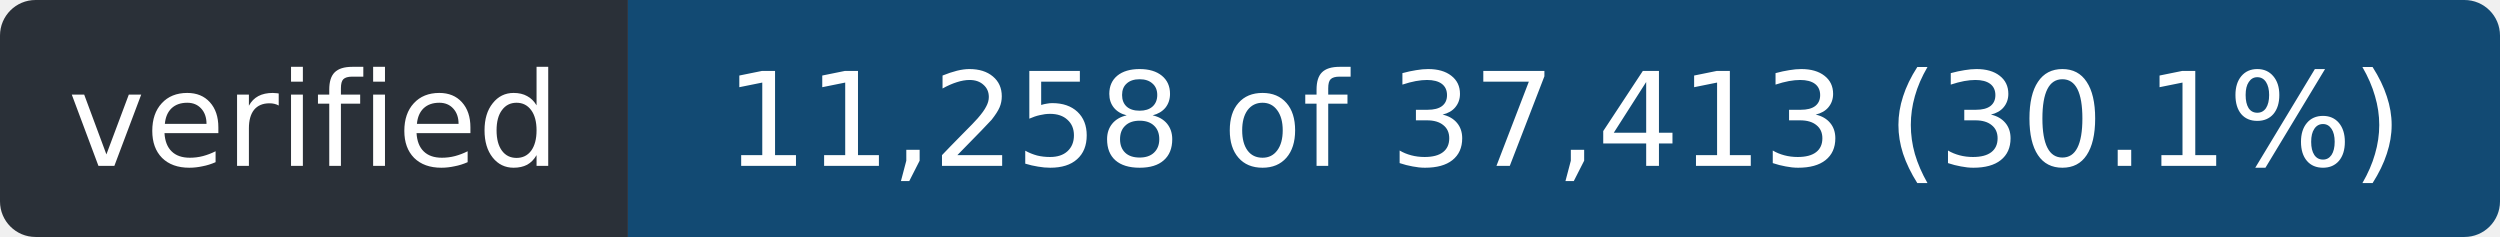
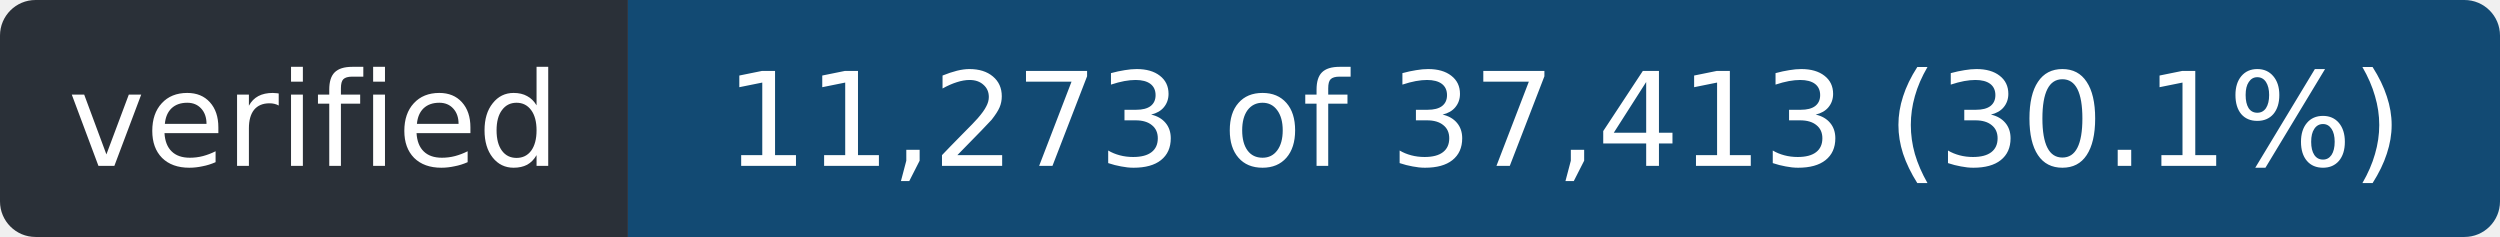
- <svg xmlns="http://www.w3.org/2000/svg" width="211" height="20" role="img" aria-label="verified: 11,258 of 37,413 (30.1%)">
+ <svg xmlns="http://www.w3.org/2000/svg" width="211" height="20" role="img" aria-label="verified: 11,273 of 37,413 (30.1%)">
  <clipPath id="r">
    <rect width="211" height="20" rx="3" />
  </clipPath>
  <g clip-path="url(#r)">
    <rect width="53" height="20" fill="#2a3038" />
    <rect x="53" width="158" height="20" fill="#124a73" />
  </g>
  <g fill="#fff" font-family="Verdana,Geneva,DejaVu Sans,sans-serif" font-size="11" text-anchor="middle">
    <text x="26.5" y="14" textLength="41">verified</text>
-     <text x="132.0" y="14" textLength="146">11,258 of 37,413 (30.1%)</text>
+     <text x="132.0" y="14" textLength="146">11,273 of 37,413 (30.1%)</text>
  </g>
</svg>
